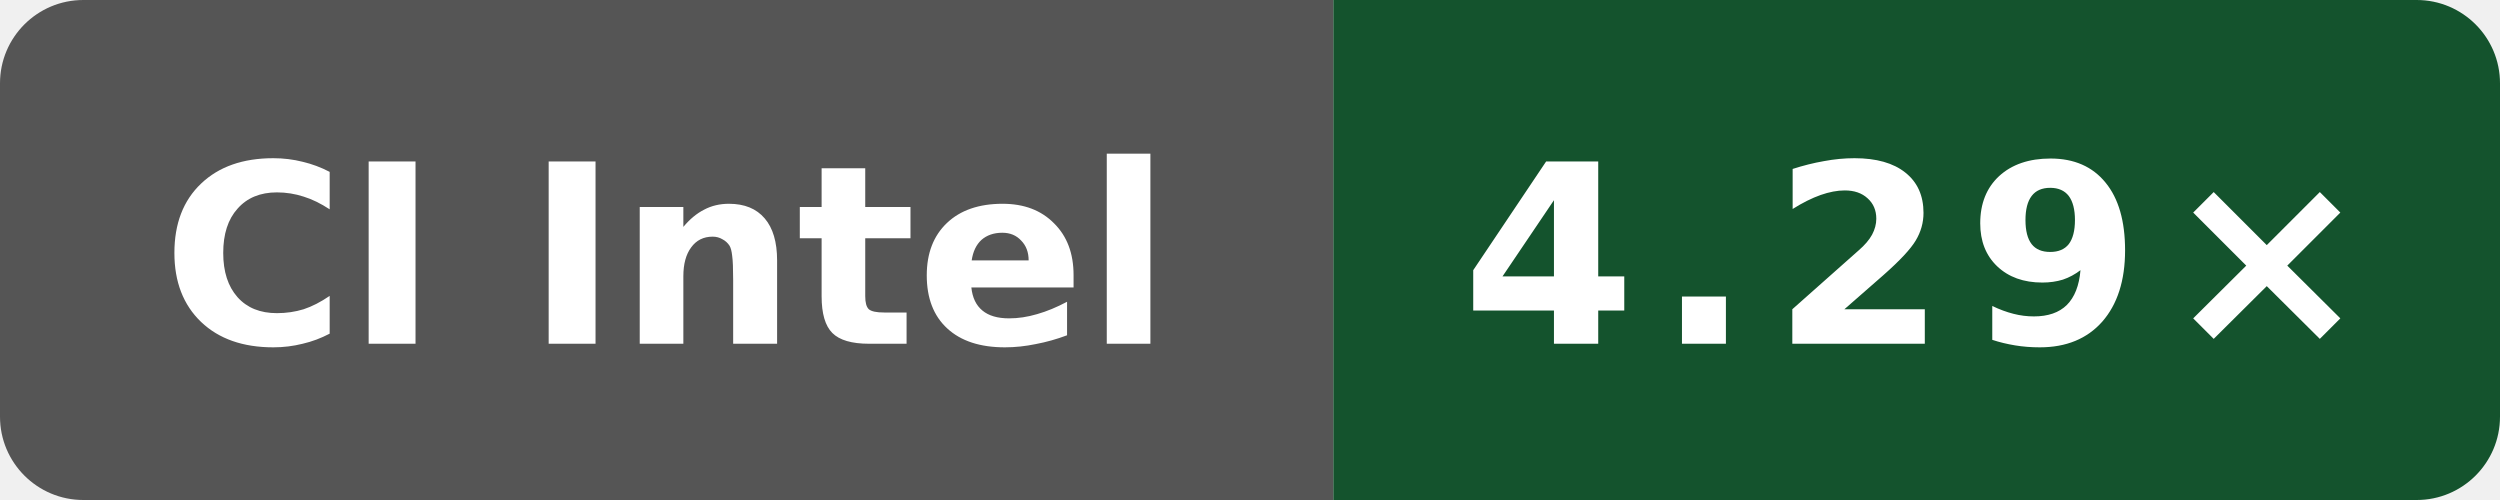
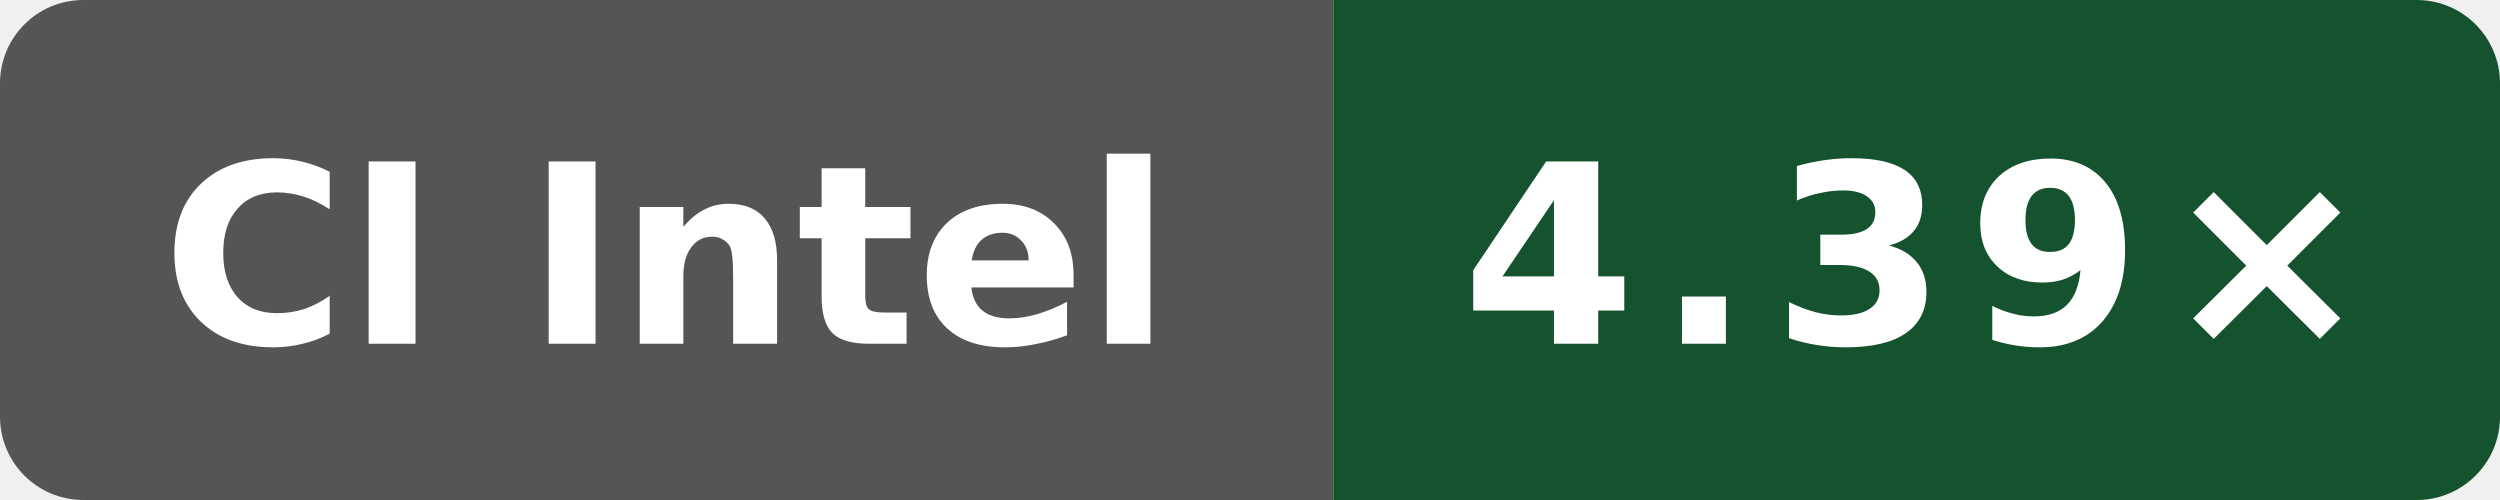
- <svg xmlns="http://www.w3.org/2000/svg" data-original-label="Public O3 compile vs gcc; Intel(R) Xeon(R) 6975P-C; revision 4b05c87802afb837551466590e3eb75c8099ec82" data-original-message="4.29×" width="120" height="24" viewBox="0 0 120 24" role="img" aria-label="Public O3 compile vs gcc; Intel(R) Xeon(R) 6975P-C; revision 4b05c87802afb837551466590e3eb75c8099ec82; measured 4b05c87802afb837551466590e3eb75c8099ec82; 4 commits behind main: 4.29×">
+ <svg xmlns="http://www.w3.org/2000/svg" data-original-label="Public O3 compile vs gcc; Intel(R) Xeon(R) 6975P-C; revision 50b6ccfce58613983aa027e54e11d6a071971a9a" data-original-message="4.39×" width="120" height="24" viewBox="0 0 120 24" role="img" aria-label="Public O3 compile vs gcc; Intel(R) Xeon(R) 6975P-C; revision 50b6ccfce58613983aa027e54e11d6a071971a9a; measured 50b6ccfce58613983aa027e54e11d6a071971a9a; 0 commits behind main: 4.39×">
  <defs>
    <clipPath id="badge">
      <rect width="120" height="24" rx="4" />
    </clipPath>
  </defs>
  <g clip-path="url(#badge)">
    <rect width="64" height="24" fill="#555" />
    <rect x="64" width="56" height="24" fill="#14532d" />
  </g>
  <text x="32" y="16.5" fill="#fff" text-anchor="middle" font-family="Verdana,Geneva,DejaVu Sans,sans-serif" font-size="12" font-weight="700" textLength="52" lengthAdjust="spacingAndGlyphs">CI Intel</text>
-   <text x="92" y="16.5" fill="#fff" text-anchor="middle" font-family="Verdana,Geneva,DejaVu Sans,sans-serif" font-size="12" font-weight="700" letter-spacing="1" textLength="39" lengthAdjust="spacingAndGlyphs">4.29×</text>
+   <text x="92" y="16.5" fill="#fff" text-anchor="middle" font-family="Verdana,Geneva,DejaVu Sans,sans-serif" font-size="12" font-weight="700" letter-spacing="1" textLength="39" lengthAdjust="spacingAndGlyphs">4.39×</text>
</svg>
